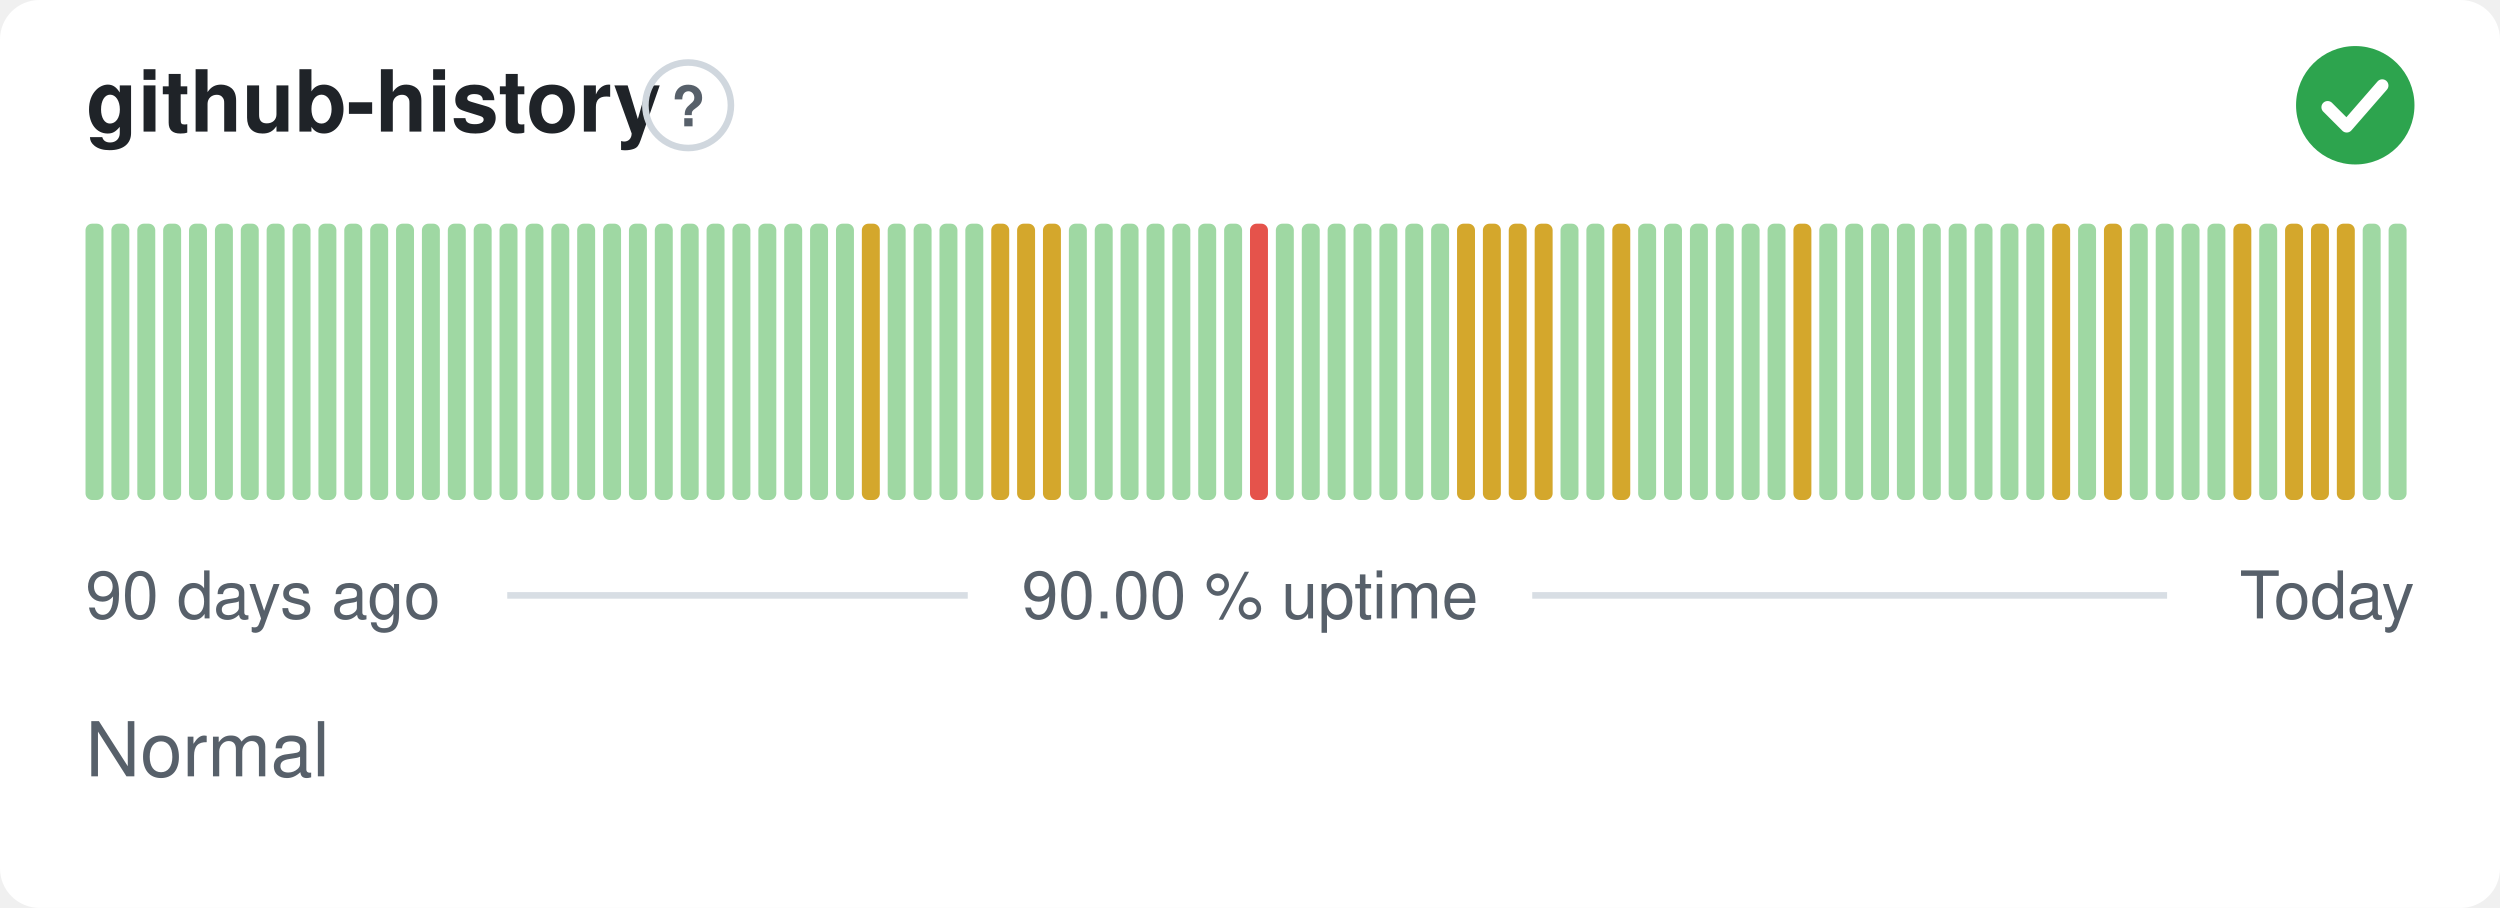
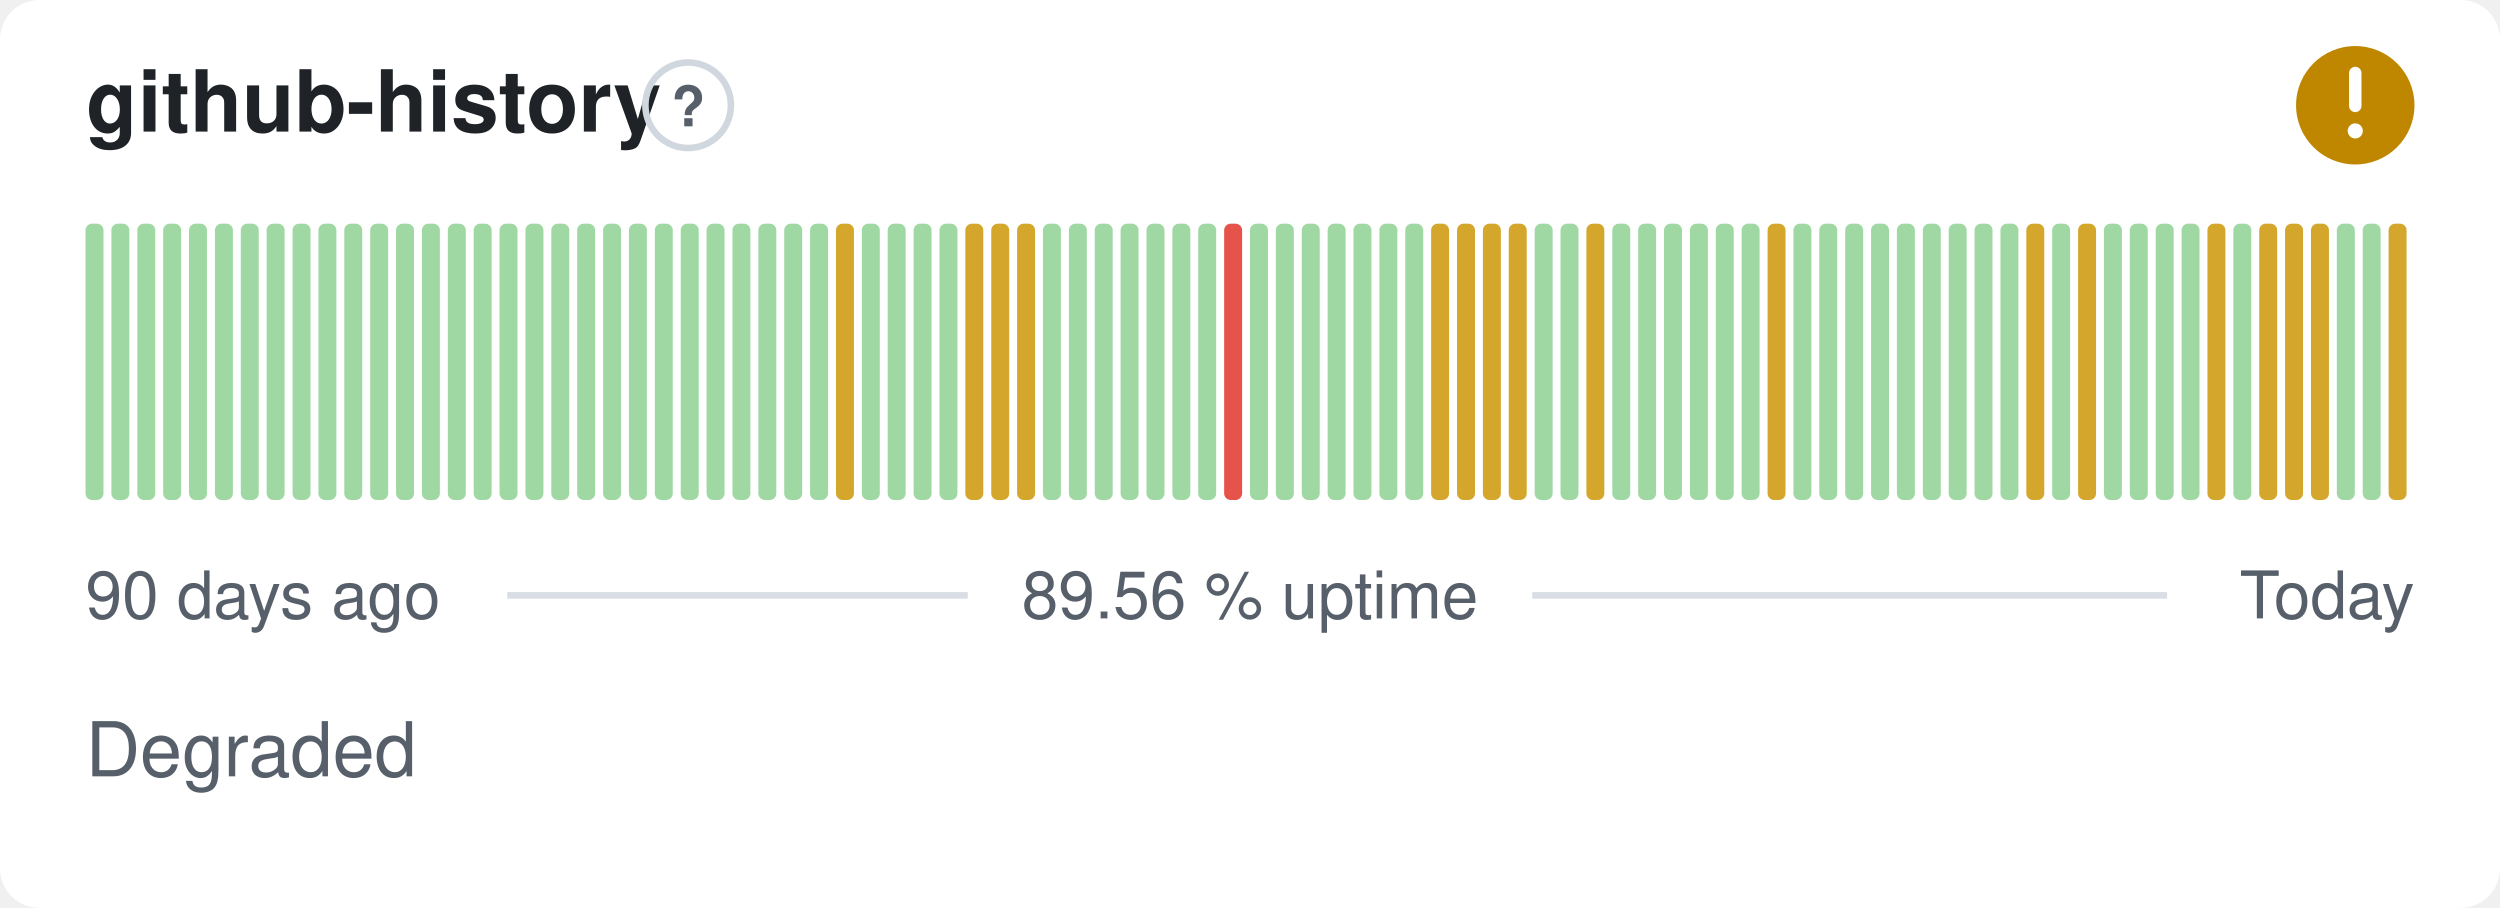
- <svg xmlns="http://www.w3.org/2000/svg" width="380" height="138" viewBox="0 0 380 138" role="img" aria-label="github-history: Normal, 90.00 % uptime over the last 90 days" font-family="-apple-system,BlinkMacSystemFont,'Segoe UI',Helvetica,Arial,sans-serif">
+ <svg xmlns="http://www.w3.org/2000/svg" width="380" height="138" viewBox="0 0 380 138" role="img" aria-label="github-history: Degraded, 89.56 % uptime over the last 90 days" font-family="-apple-system,BlinkMacSystemFont,'Segoe UI',Helvetica,Arial,sans-serif">
  <style>
    @media (prefers-color-scheme: dark) {
      .bg { fill: #0d1117 }
      .title { fill: #e6edf3 }
      .muted { fill: #8b949e }
      .hint { stroke: #30363d }
      .rule { stroke: #30363d }
      .nodata { fill: #21262d }
    }
  </style>
  <rect class="bg" width="380" height="138" rx="6" fill="#ffffff" />
  <text class="title" x="13" y="20" font-size="13" font-weight="600" fill="#1f2328">github-history</text>
  <circle class="hint" cx="104.6" cy="16" r="6.5" fill="none" stroke="#d0d7de" stroke-width="1" />
  <text class="muted" x="104.6" y="19.2" text-anchor="middle" font-size="8.5" font-weight="700" fill="#57606a">?</text>
-   <circle cx="358" cy="16" r="9" fill="#2da44e" />
-   <path d="M353.80 16.30l2.90 2.90 5.40 -6.20" fill="none" stroke="#fff" stroke-width="1.89" stroke-linecap="round" stroke-linejoin="round" />
+   <circle cx="358" cy="16" r="9" fill="#bf8700" />
+   <path d="M358 11.10v5.00" fill="none" stroke="#fff" stroke-width="1.89" stroke-linecap="round" stroke-linejoin="round" />
+   <circle cx="358" cy="19.90" r="1.15" fill="#fff" />
  <rect x="13.00" y="34.00" width="2.73" height="42.00" rx="1" fill="#9fd8a3" />
  <rect x="16.93" y="34.00" width="2.73" height="42.00" rx="1" fill="#9fd8a3" />
  <rect x="20.87" y="34.00" width="2.73" height="42.00" rx="1" fill="#9fd8a3" />
  <rect x="24.80" y="34.00" width="2.73" height="42.00" rx="1" fill="#9fd8a3" />
  <rect x="28.73" y="34.00" width="2.73" height="42.00" rx="1" fill="#9fd8a3" />
  <rect x="32.67" y="34.00" width="2.73" height="42.00" rx="1" fill="#9fd8a3" />
  <rect x="36.60" y="34.00" width="2.73" height="42.00" rx="1" fill="#9fd8a3" />
  <rect x="40.53" y="34.00" width="2.73" height="42.00" rx="1" fill="#9fd8a3" />
  <rect x="44.47" y="34.00" width="2.73" height="42.00" rx="1" fill="#9fd8a3" />
  <rect x="48.40" y="34.00" width="2.73" height="42.00" rx="1" fill="#9fd8a3" />
  <rect x="52.33" y="34.00" width="2.73" height="42.00" rx="1" fill="#9fd8a3" />
  <rect x="56.27" y="34.00" width="2.73" height="42.00" rx="1" fill="#9fd8a3" />
  <rect x="60.20" y="34.00" width="2.73" height="42.00" rx="1" fill="#9fd8a3" />
  <rect x="64.13" y="34.00" width="2.73" height="42.00" rx="1" fill="#9fd8a3" />
  <rect x="68.07" y="34.00" width="2.73" height="42.00" rx="1" fill="#9fd8a3" />
  <rect x="72.00" y="34.00" width="2.73" height="42.00" rx="1" fill="#9fd8a3" />
  <rect x="75.93" y="34.00" width="2.73" height="42.00" rx="1" fill="#9fd8a3" />
  <rect x="79.87" y="34.00" width="2.73" height="42.00" rx="1" fill="#9fd8a3" />
  <rect x="83.80" y="34.00" width="2.73" height="42.00" rx="1" fill="#9fd8a3" />
  <rect x="87.73" y="34.00" width="2.73" height="42.00" rx="1" fill="#9fd8a3" />
  <rect x="91.67" y="34.00" width="2.73" height="42.00" rx="1" fill="#9fd8a3" />
  <rect x="95.60" y="34.00" width="2.73" height="42.00" rx="1" fill="#9fd8a3" />
  <rect x="99.53" y="34.00" width="2.73" height="42.00" rx="1" fill="#9fd8a3" />
  <rect x="103.47" y="34.00" width="2.73" height="42.00" rx="1" fill="#9fd8a3" />
  <rect x="107.40" y="34.00" width="2.73" height="42.00" rx="1" fill="#9fd8a3" />
  <rect x="111.33" y="34.00" width="2.73" height="42.00" rx="1" fill="#9fd8a3" />
  <rect x="115.27" y="34.00" width="2.73" height="42.00" rx="1" fill="#9fd8a3" />
  <rect x="119.20" y="34.00" width="2.73" height="42.00" rx="1" fill="#9fd8a3" />
  <rect x="123.13" y="34.00" width="2.73" height="42.00" rx="1" fill="#9fd8a3" />
-   <rect x="127.07" y="34.00" width="2.73" height="42.00" rx="1" fill="#9fd8a3" />
-   <rect x="131.00" y="34.00" width="2.73" height="42.00" rx="1" fill="#d4a72c" />
+   <rect x="127.07" y="34.00" width="2.73" height="42.00" rx="1" fill="#d4a72c" />
+   <rect x="131.00" y="34.00" width="2.73" height="42.00" rx="1" fill="#9fd8a3" />
  <rect x="134.93" y="34.00" width="2.73" height="42.00" rx="1" fill="#9fd8a3" />
  <rect x="138.87" y="34.00" width="2.73" height="42.00" rx="1" fill="#9fd8a3" />
  <rect x="142.80" y="34.00" width="2.73" height="42.00" rx="1" fill="#9fd8a3" />
-   <rect x="146.73" y="34.00" width="2.73" height="42.00" rx="1" fill="#9fd8a3" />
+   <rect x="146.73" y="34.00" width="2.73" height="42.00" rx="1" fill="#d4a72c" />
  <rect x="150.67" y="34.00" width="2.73" height="42.00" rx="1" fill="#d4a72c" />
  <rect x="154.60" y="34.00" width="2.73" height="42.00" rx="1" fill="#d4a72c" />
-   <rect x="158.53" y="34.00" width="2.73" height="42.00" rx="1" fill="#d4a72c" />
+   <rect x="158.53" y="34.00" width="2.73" height="42.00" rx="1" fill="#9fd8a3" />
  <rect x="162.47" y="34.00" width="2.73" height="42.00" rx="1" fill="#9fd8a3" />
  <rect x="166.40" y="34.00" width="2.73" height="42.00" rx="1" fill="#9fd8a3" />
  <rect x="170.33" y="34.00" width="2.73" height="42.00" rx="1" fill="#9fd8a3" />
  <rect x="174.27" y="34.00" width="2.73" height="42.00" rx="1" fill="#9fd8a3" />
  <rect x="178.20" y="34.00" width="2.73" height="42.00" rx="1" fill="#9fd8a3" />
  <rect x="182.13" y="34.00" width="2.73" height="42.00" rx="1" fill="#9fd8a3" />
-   <rect x="186.07" y="34.00" width="2.73" height="42.00" rx="1" fill="#9fd8a3" />
-   <rect x="190.00" y="34.00" width="2.73" height="42.00" rx="1" fill="#e5534b" />
+   <rect x="186.07" y="34.00" width="2.73" height="42.00" rx="1" fill="#e5534b" />
+   <rect x="190.00" y="34.00" width="2.73" height="42.00" rx="1" fill="#9fd8a3" />
  <rect x="193.93" y="34.00" width="2.73" height="42.00" rx="1" fill="#9fd8a3" />
  <rect x="197.87" y="34.00" width="2.73" height="42.00" rx="1" fill="#9fd8a3" />
  <rect x="201.80" y="34.00" width="2.73" height="42.00" rx="1" fill="#9fd8a3" />
  <rect x="205.73" y="34.00" width="2.73" height="42.00" rx="1" fill="#9fd8a3" />
  <rect x="209.67" y="34.00" width="2.73" height="42.00" rx="1" fill="#9fd8a3" />
  <rect x="213.60" y="34.00" width="2.73" height="42.00" rx="1" fill="#9fd8a3" />
-   <rect x="217.53" y="34.00" width="2.73" height="42.00" rx="1" fill="#9fd8a3" />
+   <rect x="217.53" y="34.00" width="2.73" height="42.00" rx="1" fill="#d4a72c" />
  <rect x="221.47" y="34.00" width="2.73" height="42.00" rx="1" fill="#d4a72c" />
  <rect x="225.40" y="34.00" width="2.73" height="42.00" rx="1" fill="#d4a72c" />
  <rect x="229.33" y="34.00" width="2.73" height="42.00" rx="1" fill="#d4a72c" />
-   <rect x="233.27" y="34.00" width="2.73" height="42.00" rx="1" fill="#d4a72c" />
+   <rect x="233.27" y="34.00" width="2.73" height="42.00" rx="1" fill="#9fd8a3" />
  <rect x="237.20" y="34.00" width="2.73" height="42.00" rx="1" fill="#9fd8a3" />
-   <rect x="241.13" y="34.00" width="2.73" height="42.00" rx="1" fill="#9fd8a3" />
-   <rect x="245.07" y="34.00" width="2.73" height="42.00" rx="1" fill="#d4a72c" />
+   <rect x="241.13" y="34.00" width="2.73" height="42.00" rx="1" fill="#d4a72c" />
+   <rect x="245.07" y="34.00" width="2.73" height="42.00" rx="1" fill="#9fd8a3" />
  <rect x="249.00" y="34.00" width="2.73" height="42.00" rx="1" fill="#9fd8a3" />
  <rect x="252.93" y="34.00" width="2.73" height="42.00" rx="1" fill="#9fd8a3" />
  <rect x="256.87" y="34.00" width="2.73" height="42.00" rx="1" fill="#9fd8a3" />
  <rect x="260.80" y="34.00" width="2.73" height="42.00" rx="1" fill="#9fd8a3" />
  <rect x="264.73" y="34.00" width="2.73" height="42.00" rx="1" fill="#9fd8a3" />
-   <rect x="268.67" y="34.00" width="2.73" height="42.00" rx="1" fill="#9fd8a3" />
-   <rect x="272.60" y="34.00" width="2.73" height="42.00" rx="1" fill="#d4a72c" />
+   <rect x="268.67" y="34.00" width="2.73" height="42.00" rx="1" fill="#d4a72c" />
+   <rect x="272.60" y="34.00" width="2.73" height="42.00" rx="1" fill="#9fd8a3" />
  <rect x="276.53" y="34.00" width="2.73" height="42.00" rx="1" fill="#9fd8a3" />
  <rect x="280.47" y="34.00" width="2.73" height="42.00" rx="1" fill="#9fd8a3" />
  <rect x="284.40" y="34.00" width="2.73" height="42.00" rx="1" fill="#9fd8a3" />
  <rect x="288.33" y="34.00" width="2.73" height="42.00" rx="1" fill="#9fd8a3" />
  <rect x="292.27" y="34.00" width="2.73" height="42.00" rx="1" fill="#9fd8a3" />
  <rect x="296.20" y="34.00" width="2.73" height="42.00" rx="1" fill="#9fd8a3" />
  <rect x="300.13" y="34.00" width="2.73" height="42.00" rx="1" fill="#9fd8a3" />
  <rect x="304.07" y="34.00" width="2.73" height="42.00" rx="1" fill="#9fd8a3" />
-   <rect x="308.00" y="34.00" width="2.73" height="42.00" rx="1" fill="#9fd8a3" />
-   <rect x="311.93" y="34.00" width="2.73" height="42.00" rx="1" fill="#d4a72c" />
-   <rect x="315.87" y="34.00" width="2.73" height="42.00" rx="1" fill="#9fd8a3" />
-   <rect x="319.80" y="34.00" width="2.73" height="42.00" rx="1" fill="#d4a72c" />
+   <rect x="308.00" y="34.00" width="2.73" height="42.00" rx="1" fill="#d4a72c" />
+   <rect x="311.93" y="34.00" width="2.73" height="42.00" rx="1" fill="#9fd8a3" />
+   <rect x="315.87" y="34.00" width="2.73" height="42.00" rx="1" fill="#d4a72c" />
+   <rect x="319.80" y="34.00" width="2.73" height="42.00" rx="1" fill="#9fd8a3" />
  <rect x="323.73" y="34.00" width="2.73" height="42.00" rx="1" fill="#9fd8a3" />
  <rect x="327.67" y="34.00" width="2.73" height="42.00" rx="1" fill="#9fd8a3" />
  <rect x="331.60" y="34.00" width="2.73" height="42.00" rx="1" fill="#9fd8a3" />
-   <rect x="335.53" y="34.00" width="2.73" height="42.00" rx="1" fill="#9fd8a3" />
-   <rect x="339.47" y="34.00" width="2.73" height="42.00" rx="1" fill="#d4a72c" />
-   <rect x="343.40" y="34.00" width="2.73" height="42.00" rx="1" fill="#9fd8a3" />
+   <rect x="335.53" y="34.00" width="2.73" height="42.00" rx="1" fill="#d4a72c" />
+   <rect x="339.47" y="34.00" width="2.73" height="42.00" rx="1" fill="#9fd8a3" />
+   <rect x="343.40" y="34.00" width="2.73" height="42.00" rx="1" fill="#d4a72c" />
  <rect x="347.33" y="34.00" width="2.73" height="42.00" rx="1" fill="#d4a72c" />
  <rect x="351.27" y="34.00" width="2.73" height="42.00" rx="1" fill="#d4a72c" />
-   <rect x="355.20" y="34.00" width="2.73" height="42.00" rx="1" fill="#d4a72c" />
+   <rect x="355.20" y="34.00" width="2.73" height="42.00" rx="1" fill="#9fd8a3" />
  <rect x="359.13" y="34.00" width="2.73" height="42.00" rx="1" fill="#9fd8a3" />
-   <rect x="363.07" y="34.00" width="2.73" height="42.00" rx="1" fill="#9fd8a3" />
+   <rect x="363.07" y="34.00" width="2.73" height="42.00" rx="1" fill="#d4a72c" />
  <text class="muted" x="13" y="94" font-size="10" fill="#57606a">90 days ago</text>
-   <text class="muted" x="190" y="94" text-anchor="middle" font-size="10" fill="#57606a">90.00 % uptime</text>
+   <text class="muted" x="190" y="94" text-anchor="middle" font-size="10" fill="#57606a">89.56 % uptime</text>
  <text class="muted" x="367" y="94" text-anchor="end" font-size="10" fill="#57606a">Today</text>
  <line class="rule" x1="77.1" y1="90.5" x2="147.1" y2="90.5" stroke="#d8dee4" stroke-width="1" />
  <line class="rule" x1="232.9" y1="90.5" x2="329.4" y2="90.5" stroke="#d8dee4" stroke-width="1" />
-   <text class="muted" x="13" y="118" font-size="11.5" fill="#57606a">Normal</text>
+   <text class="muted" x="13" y="118" font-size="11.5" fill="#57606a">Degraded</text>
</svg>
